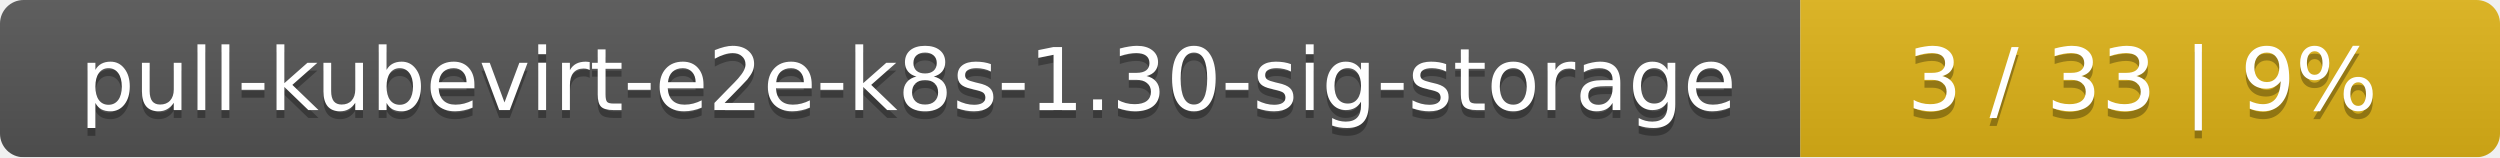
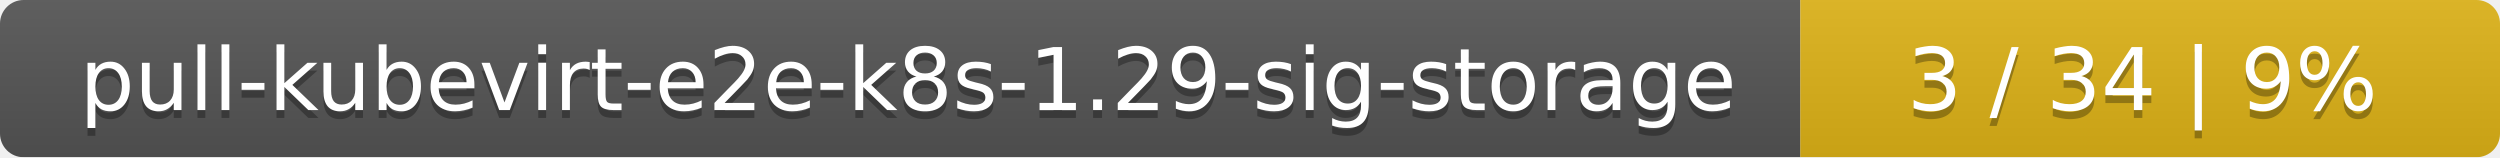
<svg xmlns="http://www.w3.org/2000/svg" width="318" height="20">
  <linearGradient id="smooth" x2="0" y2="100%">
    <stop offset="0" stop-color="#bbb" stop-opacity=".1" />
    <stop offset="1" stop-opacity=".1" />
  </linearGradient>
  <mask id="round">
    <rect width="318" height="20" rx="3" fill="#fff" />
  </mask>
  <g mask="url(#round)">
    <rect width="229" height="20" fill="#555" />
    <rect x="229" width="89" height="20" fill="#dfb317" />
    <rect width="318" height="20" fill="url(#smooth)" />
  </g>
  <g fill="#fff" text-anchor="middle" font-family="DejaVu Sans,Verdana,Geneva,sans-serif" font-size="11">
-     <text x="115.5" y="15" fill="#010101" fill-opacity=".3">pull-kubevirt-e2e-k8s-1.30-sig-storage</text>
-     <text x="115.5" y="14">pull-kubevirt-e2e-k8s-1.30-sig-storage</text>
-     <text x="272.5" y="15" fill="#010101" fill-opacity=".3">3 / 33    |    9%</text>
-     <text x="272.5" y="14">3 / 33    |    9%</text>
+     <text x="115.5" y="15" fill="#010101" fill-opacity=".3">pull-kubevirt-e2e-k8s-1.29-sig-storage</text>
+     <text x="115.5" y="14">pull-kubevirt-e2e-k8s-1.29-sig-storage</text>
+     <text x="272.5" y="15" fill="#010101" fill-opacity=".3">3 / 34    |    9%</text>
+     <text x="272.5" y="14">3 / 34    |    9%</text>
  </g>
</svg>
